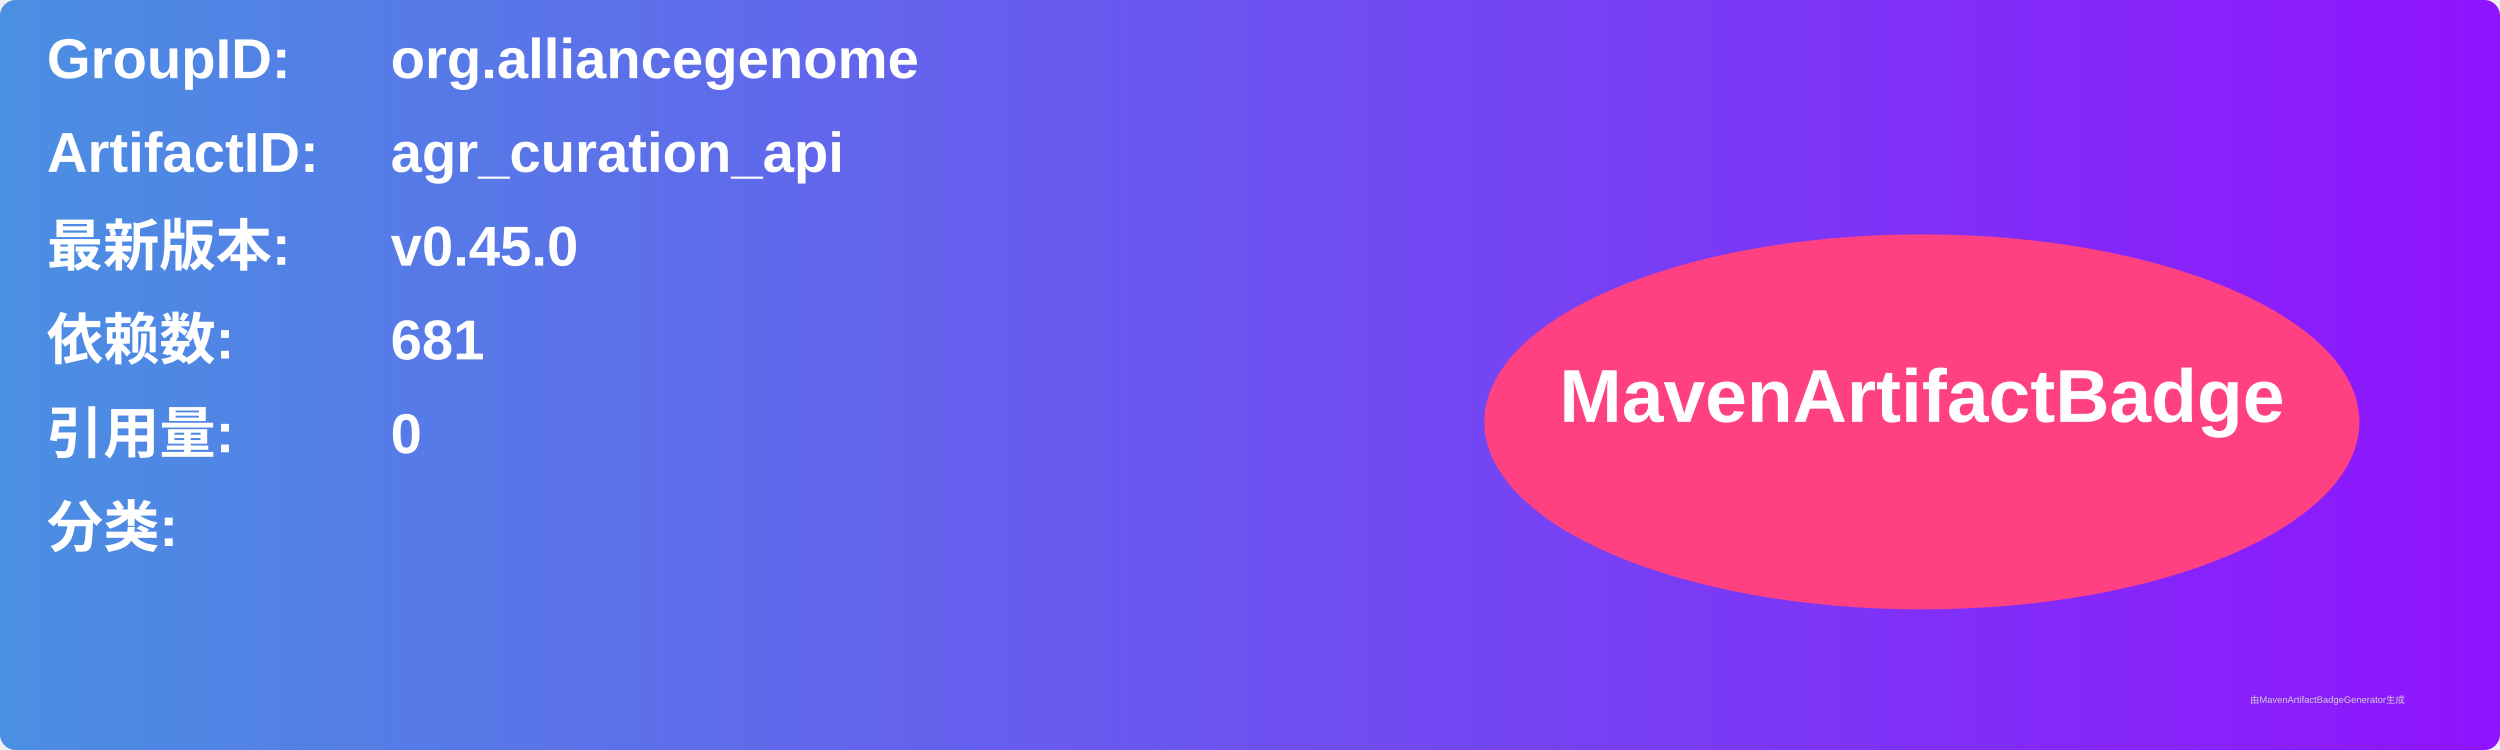
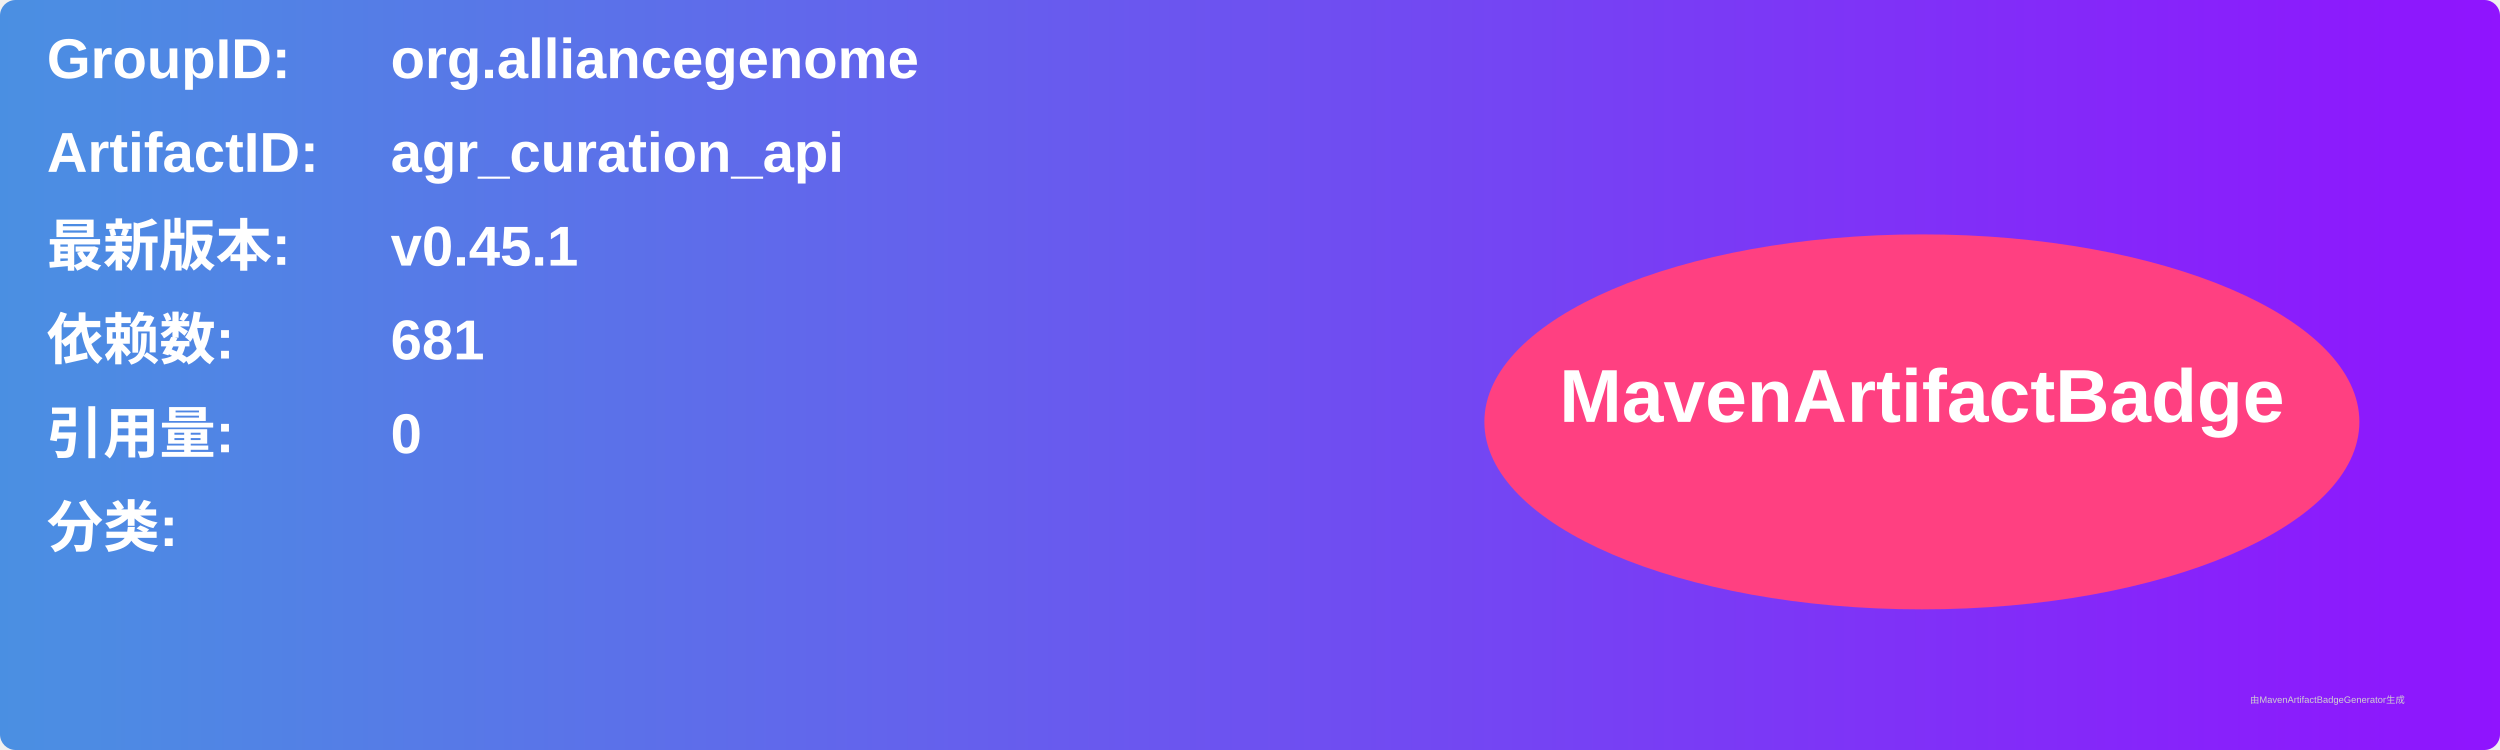
<svg xmlns="http://www.w3.org/2000/svg" width="800" height="240" viewBox="0 0 800 240">
  <linearGradient id="grad" x1="0%" y1="0%" x2="100%" y2="0%">
    <stop offset="0%" stop-color="#4a90e2" />
    <stop offset="100%" stop-color="#9013fe" />
  </linearGradient>
  <rect width="100%" height="100%" rx="5" ry="5" fill="url(#grad)" />
  <g transform="translate(15, 15)">
    <text x="0" y="10" font-family="Arial" font-size="18" fill="white" font-weight="bold" width="260">GroupID:</text>
    <text x="110" y="10" font-family="Arial" font-size="18" fill="white" font-weight="bold" width="460">org.alliancegenome</text>
    <text x="0" y="40" font-family="Arial" font-size="18" fill="white" font-weight="bold" width="260">ArtifactID:</text>
    <text x="110" y="40" font-family="Arial" font-size="18" fill="white" font-weight="bold" width="460">agr_curation_api</text>
    <text x="0" y="70" font-family="Arial" font-size="18" fill="white" font-weight="bold">最新版本:</text>
    <text x="110" y="70" font-family="Arial" font-size="18" fill="white" font-weight="bold">
-       <tspan font-weight="bold">v0.45.0</tspan>
+       <tspan font-weight="bold">v0.45.1</tspan>
    </text>
    <text x="0" y="100" font-family="Arial" font-size="18" fill="white" font-weight="bold">依赖数: </text>
    <text x="110" y="100" font-family="Arial" font-size="18" fill="white">
      <tspan font-weight="bold">681</tspan>
    </text>
    <text x="0" y="130" font-family="Arial" font-size="18" fill="white" font-weight="bold">引用量: </text>
    <text x="110" y="130" font-family="Arial" font-size="18" fill="white">
      <tspan font-weight="bold">0</tspan>
    </text>
    <text x="0" y="160" font-family="Arial" font-size="18" fill="white" font-weight="bold">分类:</text>
    <text x="10" y="190" font-family="Arial" font-size="10" fill="white">
      <tspan font-weight="bold" />
    </text>
    <ellipse cx="600" cy="120" rx="140" ry="60" fill="#ff4081" />
    <text x="600" y="120" text-anchor="middle" font-family="Arial" font-size="24" fill="white" font-weight="bold">MavenArtifactBadge</text>
  </g>
  <text x="720" y="225" font-family="Arial" font-size="3" fill="#d0d0d0">由MavenArtifactBadgeGenerator生成</text>
</svg>
